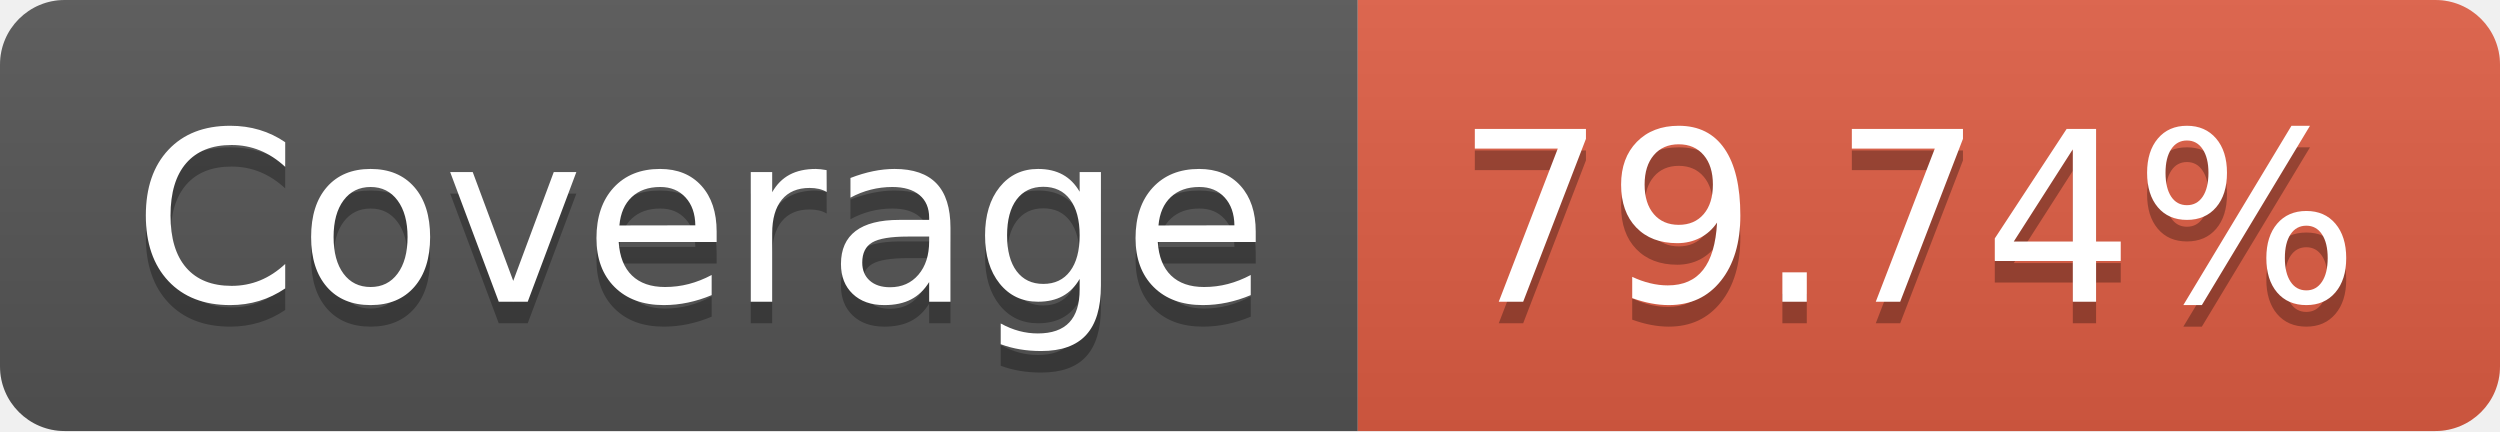
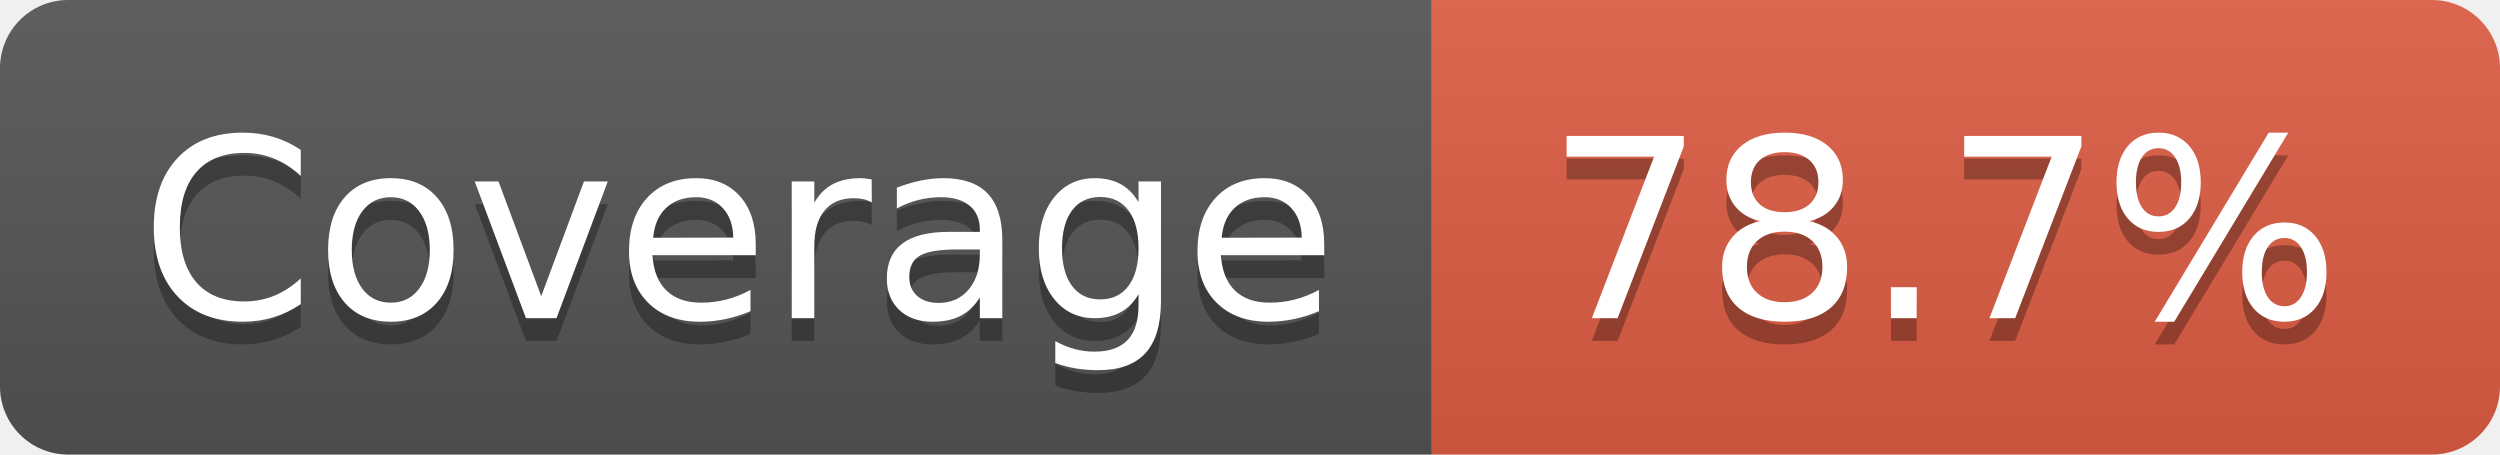
- <svg xmlns="http://www.w3.org/2000/svg" width="116" height="20" role="img" aria-label="Coverage: 79.74%">
+ <svg xmlns="http://www.w3.org/2000/svg" width="110" height="20" role="img" aria-label="Coverage: 78.7%">
  <linearGradient id="s" x2="0" y2="100%">
    <stop offset="0" stop-color="#bbb" stop-opacity=".1" />
    <stop offset="1" stop-opacity=".1" />
  </linearGradient>
  <clipPath id="r">
-     <rect width="116" height="20" rx="3" fill="#fff" />
+     <rect width="110" height="20" rx="3" fill="#fff" />
  </clipPath>
  <g clip-path="url(#r)">
    <rect width="63" height="20" fill="#555" />
-     <rect x="63" width="53" height="20" fill="#e05d44" />
-     <rect width="116" height="20" fill="url(#s)" />
+     <rect x="63" width="47" height="20" fill="#e05d44" />
+     <rect width="110" height="20" fill="url(#s)" />
  </g>
  <g fill="#fff" text-anchor="middle" font-family="Verdana,Geneva,DejaVu Sans,sans-serif" text-rendering="geometricPrecision" font-size="110">
    <text aria-hidden="true" x="325" y="150" fill="#010101" fill-opacity=".3" transform="scale(.1)" textLength="530">Coverage</text>
    <text x="325" y="140" transform="scale(.1)" fill="#fff" textLength="530">Coverage</text>
-     <text aria-hidden="true" x="885" y="150" fill="#010101" fill-opacity=".3" transform="scale(.1)" textLength="430">79.74%</text>
-     <text x="885" y="140" transform="scale(.1)" fill="#fff" textLength="430">79.74%</text>
+     <text aria-hidden="true" x="855" y="150" fill="#010101" fill-opacity=".3" transform="scale(.1)" textLength="370">78.7%</text>
+     <text x="855" y="140" transform="scale(.1)" fill="#fff" textLength="370">78.7%</text>
  </g>
</svg>
